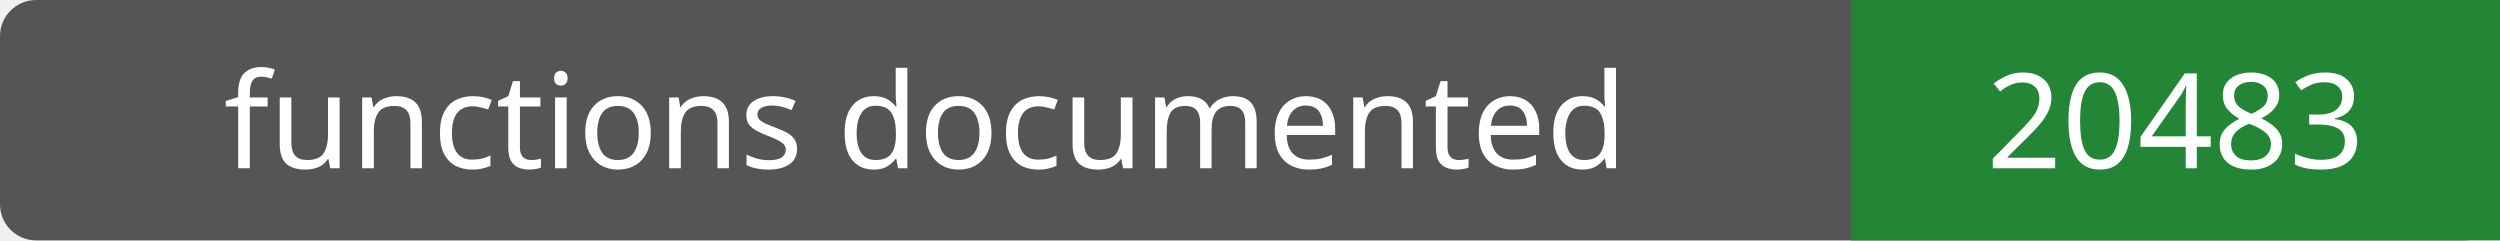
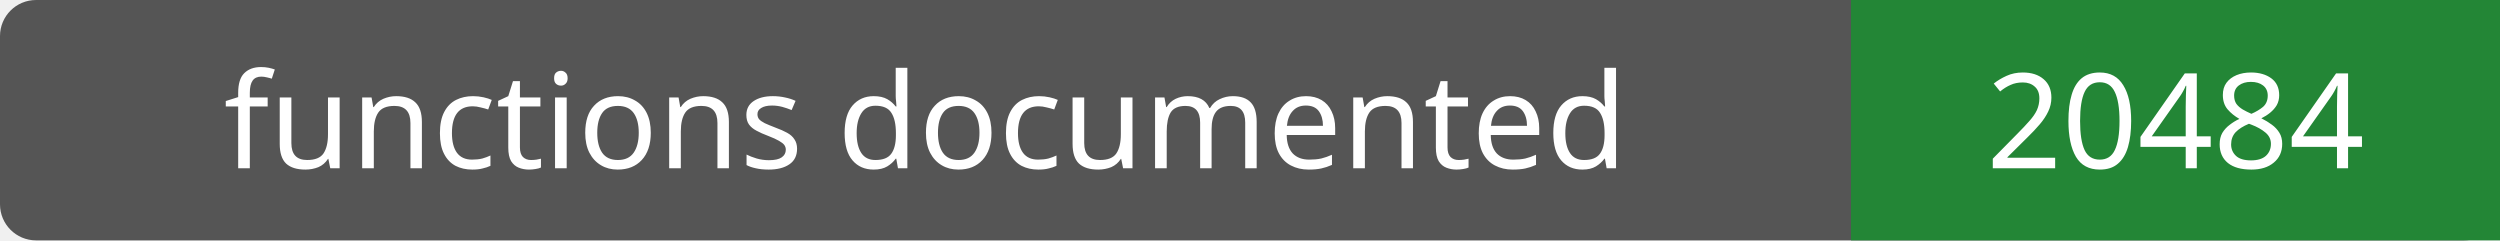
- <svg xmlns="http://www.w3.org/2000/svg" width="208" height="20" role="img" aria-label="functions documented: 20483">
+ <svg xmlns="http://www.w3.org/2000/svg" width="208" height="20" role="img" aria-label="functions documented: 20484">
  <rect width="208" height="20" rx="3" fill="#555" />
  <path fill="#238636" d="M154 0h54v20H154z" />
  <g fill="#fff" text-anchor="middle" font-family="Verdana,sans-serif" font-size="11">
    <text x="77.0" y="14">functions documented</text>
-     <text x="181.0" y="14">20483</text>
+     <text x="181.0" y="14">20484</text>
  </g>
</svg>
